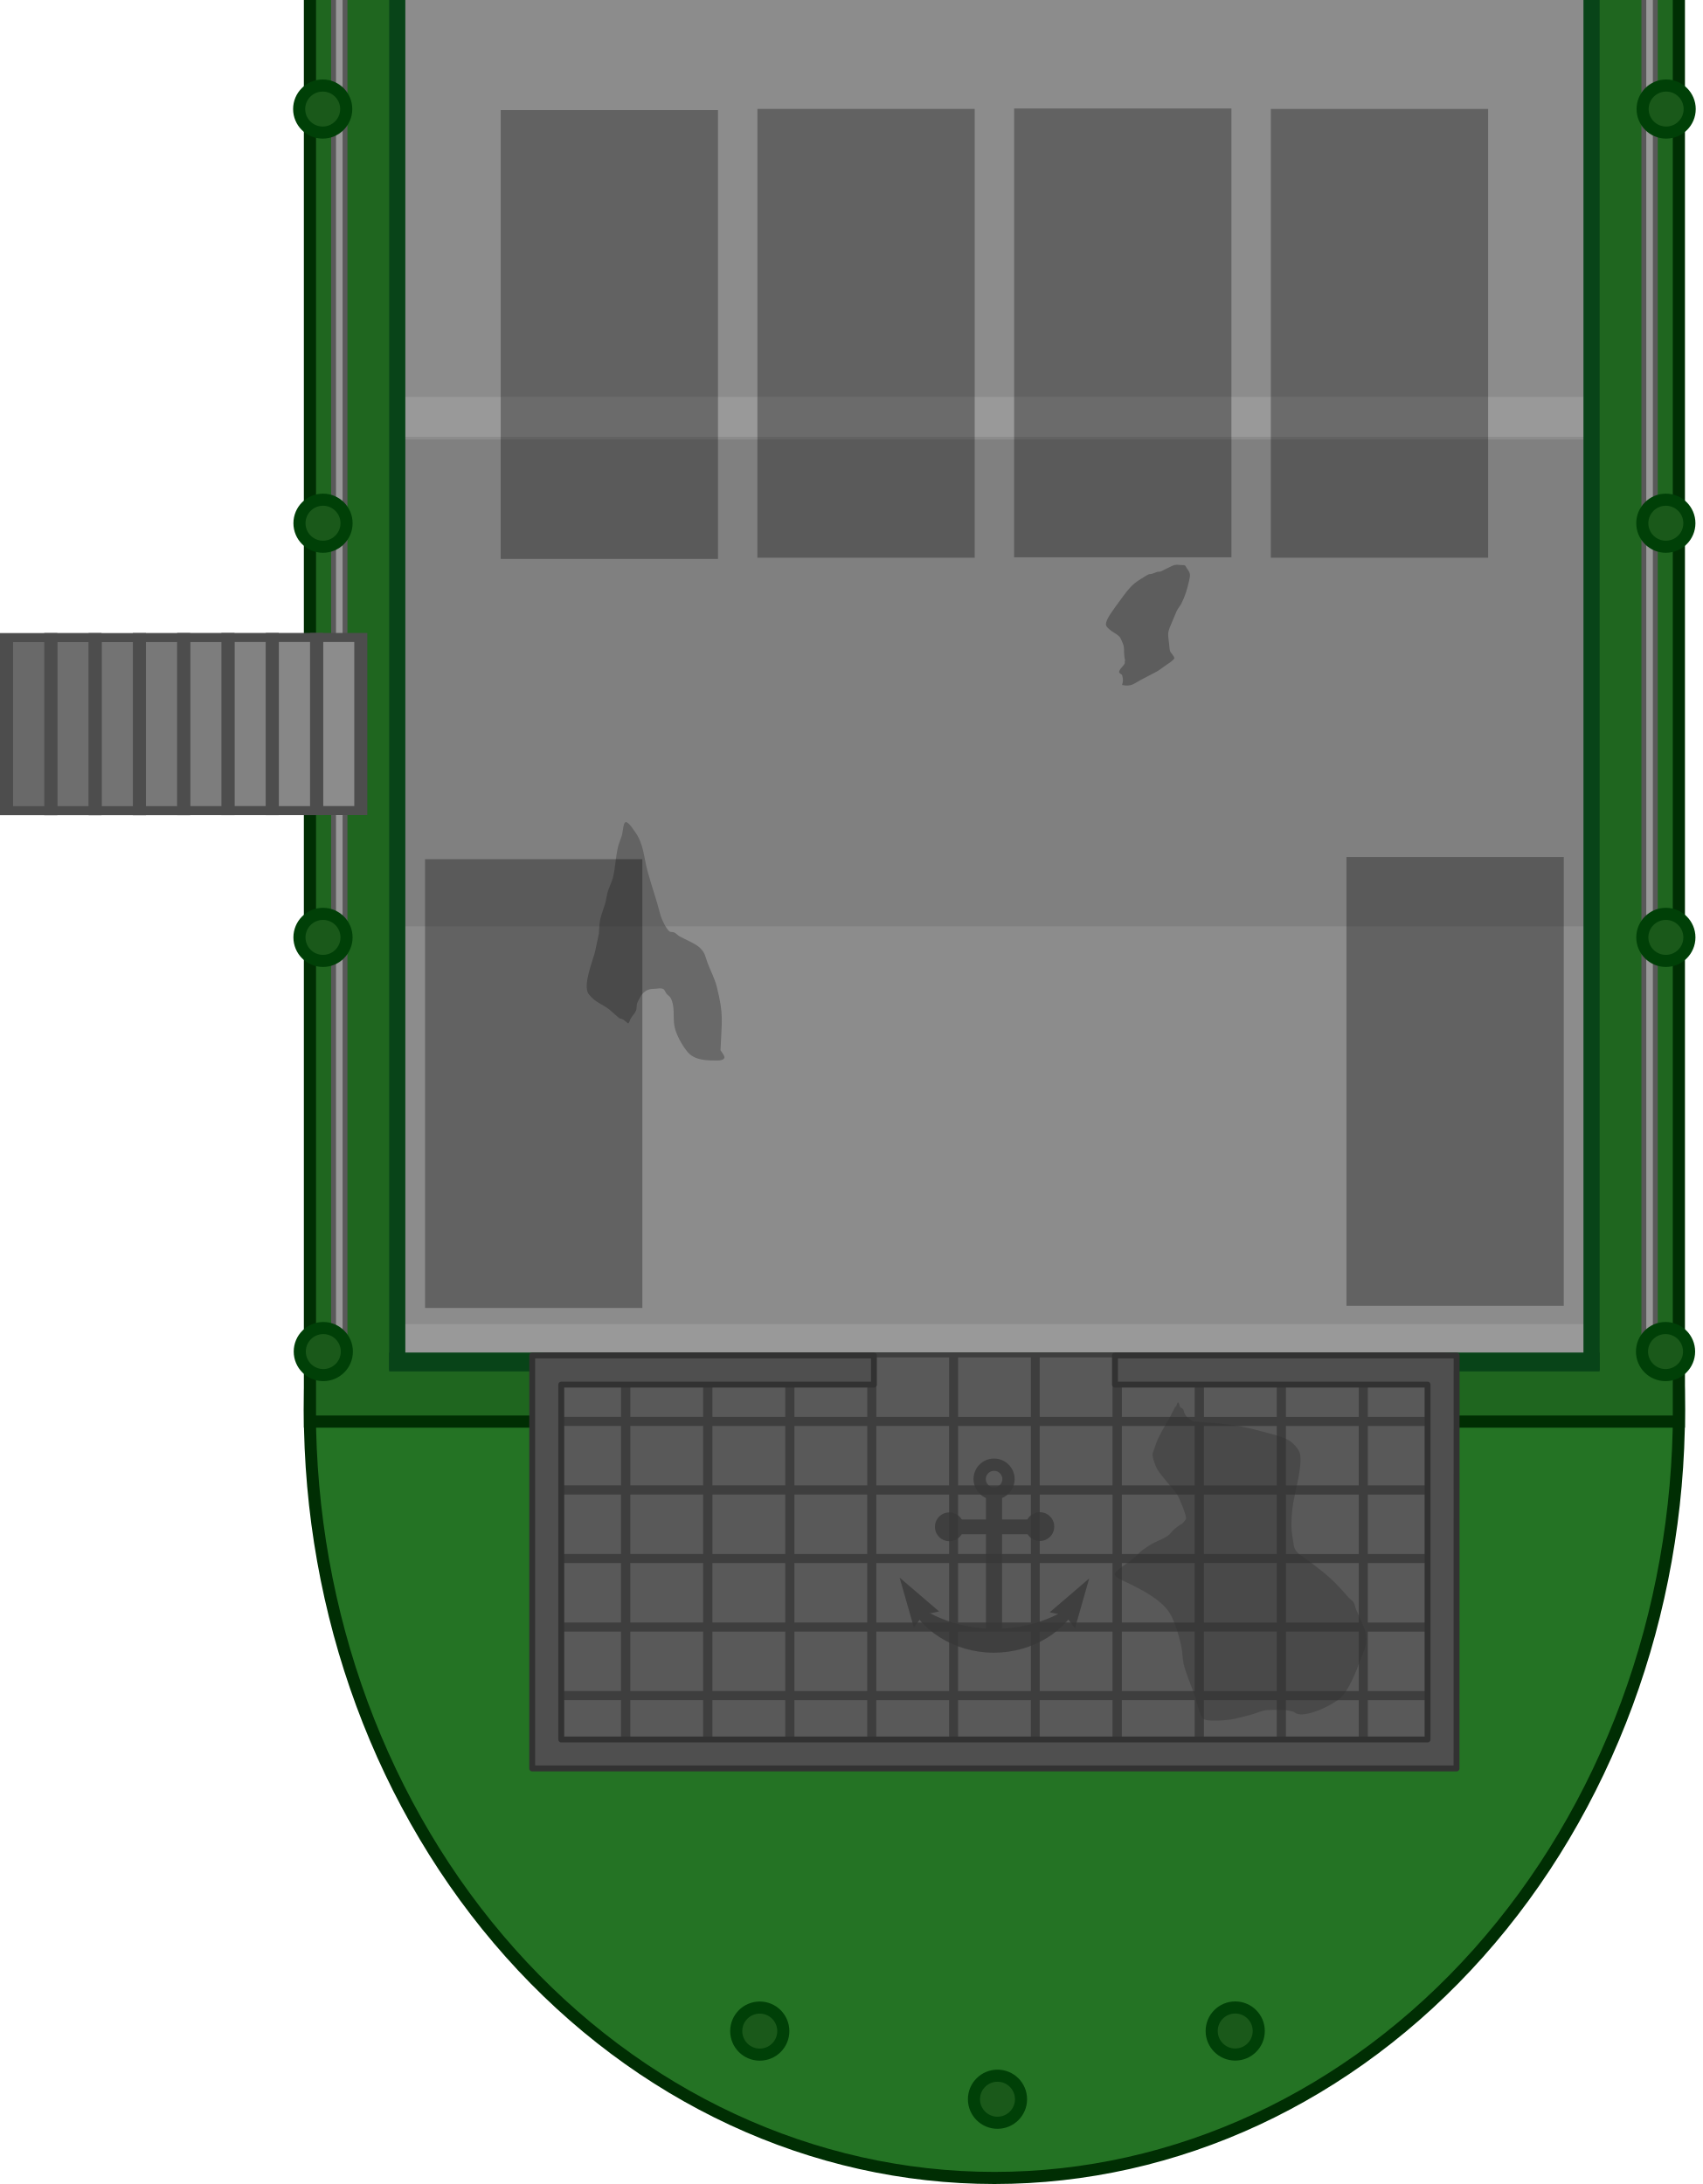
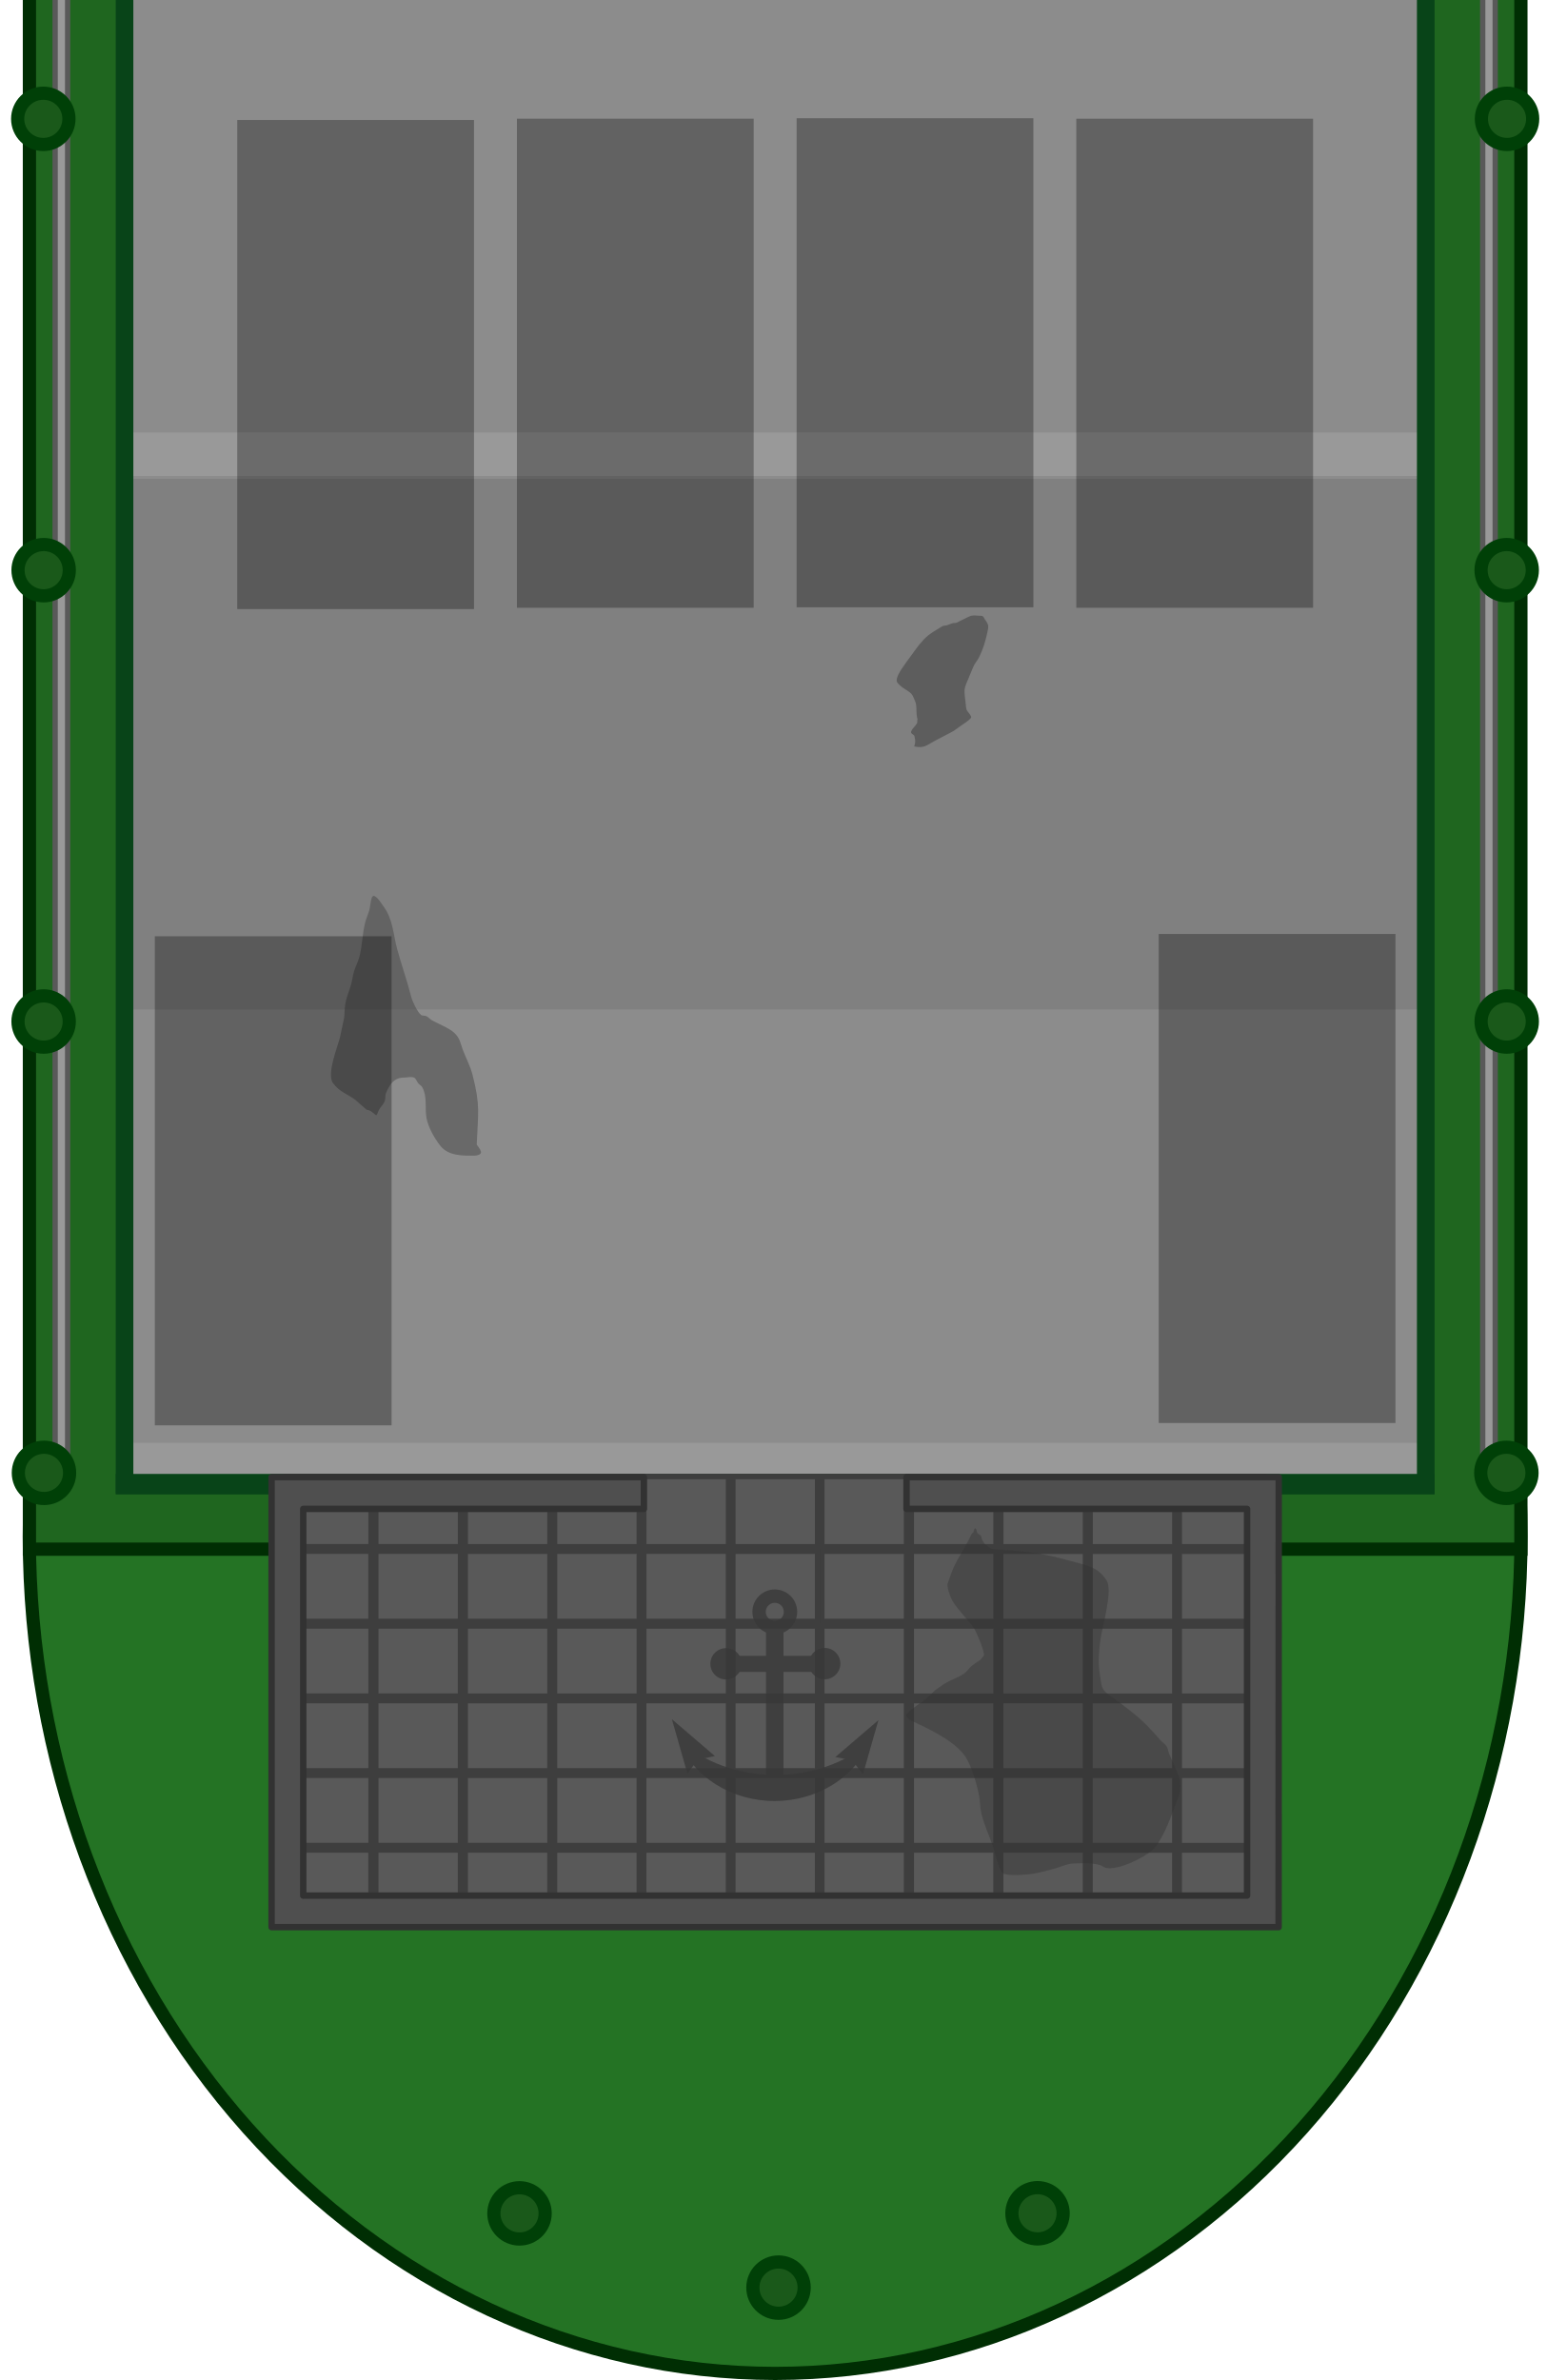
- <svg xmlns="http://www.w3.org/2000/svg" width="2024.888" height="2598.572" viewBox="0 0 535.752 687.539" version="1.1" id="svg1" xml:space="preserve">
+ <svg xmlns="http://www.w3.org/2000/svg" width="1688.305" height="2598.572" viewBox="0 0 446.697 687.539" version="1.1" id="svg1" xml:space="preserve">
  <defs id="defs1">
    <clipPath clipPathUnits="userSpaceOnUse" id="clipPath5">
      <rect style="fill:#000000;fill-opacity:1;stroke:#2f2f2f;stroke-width:2.517;stroke-linecap:round;stroke-linejoin:round;stroke-opacity:0" id="rect5" width="668.788" height="402.685" x="4637.111" y="-1103.107" transform="scale(1,-1)" />
    </clipPath>
    <clipPath clipPathUnits="userSpaceOnUse" id="clipPath5-5">
      <rect style="fill:#000000;fill-opacity:1;stroke:#2f2f2f;stroke-width:2.517;stroke-linecap:round;stroke-linejoin:round;stroke-opacity:0" id="rect5-3" width="668.788" height="402.685" x="4637.111" y="-1103.107" transform="scale(1,-1)" />
    </clipPath>
    <clipPath clipPathUnits="userSpaceOnUse" id="clipPath5-9">
      <rect style="fill:#000000;fill-opacity:1;stroke:#2f2f2f;stroke-width:2.517;stroke-linecap:round;stroke-linejoin:round;stroke-opacity:0" id="rect5-36" width="668.788" height="402.685" x="4637.111" y="-1103.107" transform="scale(1,-1)" />
    </clipPath>
  </defs>
-   <g id="layer1" transform="translate(171.7146,536.3104)">
+   <g id="layer1" transform="translate(82.66038,536.3104)">
    <g id="g6481" transform="matrix(0.7616051,0,0,0.7616051,-3131.609,67.00007)">
      <g id="g44043" transform="matrix(-0.4677873,0,0,-0.7481453,6834.227,443.3262)" />
      <g id="g44043-3" transform="matrix(-0.5500882,0,0,0.7778233,6901.468,-1212.537)" />
    </g>
    <g id="g5582">
      <g id="g10586" transform="matrix(1,0,0,-0.999766,2.4003654e-4,-385.1172)" style="stroke-width:1">
        <path id="path30790" style="fill:#247324;fill-opacity:1;stroke:#002e03;stroke-width:3.808;stroke-linecap:square;stroke-linejoin:miter;stroke-dasharray:none;stroke-opacity:1;paint-order:fill markers stroke;stop-color:#000000" d="m 141.267,-50.934 c -118.995,5.7e-5 -215.46,-108.265 -215.46,-241.817 7.6e-5,-64.134 22.7,-125.641 63.107,-170.99 40.407,-45.349 95.21,-70.826 152.353,-70.826 57.143,7e-5 111.946,25.477 152.353,70.826 40.407,45.349 63.107,106.856 63.107,170.99 8e-5,133.552 -96.465,241.817 -215.46,241.817 z" />
        <path style="color:#000000;fill:#1f661f;stroke-width:3.829;stroke-linecap:square;-inkscape-stroke:none;paint-order:fill markers stroke" d="M -72.711,151.228 H 358.146 V -295.124 H -72.711 Z" id="path3965" />
        <path style="color:#000000;fill:#002e03;stroke-width:1;stroke-linecap:square;-inkscape-stroke:none;paint-order:fill markers stroke" d="m -76.076,151.229 v -1.914 -447.637 H 358.61 v 449.551 z m 3.828,-7e-5 H 354.782 V -294.494 H -72.248 Z" id="path3967" />
        <path style="color:#000000;fill:#8c8c8c;stroke:none;stroke-width:3.821;stroke-linecap:square;-inkscape-stroke:none;paint-order:fill markers stroke" d="M -47.239,151.228 H 329.773 V -277.767 H -47.239 Z" id="path1352" />
        <rect style="fill:#999999;fill-opacity:1;stroke:none;stroke-width:2.612;stroke-linecap:square;stroke-linejoin:miter;stroke-dasharray:none;stroke-opacity:1;paint-order:fill markers stroke;stop-color:#000000" id="rect39767" width="373.042" height="12.539" x="-45.254" y="265.693" ry="0" transform="scale(1,-1)" />
        <rect style="fill:#999999;fill-opacity:1;stroke:none;stroke-width:2.612;stroke-linecap:square;stroke-linejoin:miter;stroke-dasharray:none;stroke-opacity:1;paint-order:fill markers stroke;stop-color:#000000" id="rect39767-1" width="373.109" height="12.539" x="-45.288" y="-26.242" ry="0" transform="scale(1,-1)" />
        <rect style="fill:#808080;fill-opacity:1;stroke:none;stroke-width:9.134;stroke-linecap:square;stroke-linejoin:miter;stroke-dasharray:none;stroke-opacity:1;paint-order:fill markers stroke;stop-color:#000000" id="rect39767-1-0" width="373.181" height="153.347" x="-45.323" y="-12.897" ry="0" transform="scale(1,-1)" />
        <path style="fill:#454545;fill-opacity:0.495;stroke:none;stroke-width:1.949;stroke-linecap:square;stroke-linejoin:round;stroke-dasharray:none;stroke-opacity:1;paint-order:fill markers stroke;stop-color:#000000" d="m 55.058,-179.486 c 0.367,9.186 1.108,11.095 -1.209,20.151 -0.643,2.514 -1.91,4.825 -2.821,7.254 -0.787,2.098 -0.706,3.124 -2.418,4.836 -1.341,1.341 -5.159,2.89 -6.448,3.627 -0.583,0.333 -1.011,0.909 -1.612,1.209 -0.495,0.248 -1.192,0.043 -1.612,0.403 -1.071,0.918 -2.484,3.89 -2.821,5.239 -1.134,4.538 -2.797,9.123 -4.03,13.703 -1.235,4.588 -1.166,8.588 -4.03,12.494 -0.732,0.999 -1.368,2.165 -2.418,2.821 -1.227,0.767 -1.204,-2.642 -1.612,-4.03 -0.36,-1.223 -0.9,-2.391 -1.209,-3.627 -0.793,-3.171 -0.819,-6.502 -1.612,-9.672 -0.381,-1.525 -1.16,-2.927 -1.612,-4.433 -0.356,-1.186 -0.48,-2.432 -0.806,-3.627 -0.481,-1.763 -1.239,-3.45 -1.612,-5.239 -0.303,-1.453 -0.269,-2.956 -0.403,-4.433 -0.403,-1.881 -0.783,-3.767 -1.209,-5.642 -0.564,-2.482 -3.983,-10.675 -2.015,-13.3 1.966,-2.622 3.976,-2.982 6.448,-4.836 1.075,-0.94 2.149,-1.881 3.224,-2.821 0.403,-0.134 0.845,-0.184 1.209,-0.403 0.591,-0.354 1.519,-1.302 1.612,-1.209 0.425,0.425 0.497,1.097 0.806,1.612 0.498,0.831 1.239,1.524 1.612,2.418 0.314,0.754 0.081,1.667 0.403,2.418 1.161,2.709 2.392,4.433 5.239,4.433 0.94,0 1.948,0.349 2.821,0 0.624,-0.249 0.772,-1.102 1.209,-1.612 0.371,-0.433 0.932,-0.711 1.209,-1.209 1.485,-2.672 0.69,-6.014 1.209,-8.866 0.481,-2.645 2.34,-5.948 4.03,-8.06 2.308,-2.885 6.374,-2.821 9.672,-2.821 0.554,0 2.301,0.208 2.015,1.209 -0.215,0.753 -0.806,1.343 -1.209,2.015 z" id="path26885-8" />
        <circle style="fill:#1a591a;fill-opacity:1;stroke:#004007;stroke-width:3.808;stroke-linecap:square;stroke-linejoin:miter;stroke-dasharray:none;stroke-opacity:1;paint-order:fill markers stroke;stop-color:#000000" id="path47312-88" cx="142.238" cy="509.778" r="7.409" transform="scale(1,-1)" />
        <g id="g9" transform="matrix(1,0,0,-1,0.8563331,302.4566)" style="stroke-width:1">
          <circle style="fill:#1a591a;fill-opacity:1;stroke:#004007;stroke-width:3.808;stroke-linecap:square;stroke-linejoin:miter;stroke-dasharray:none;stroke-opacity:1;paint-order:fill markers stroke;stop-color:#000000" id="path47312-81" cx="216.204" cy="790.753" r="7.409" />
          <circle style="fill:#1a591a;fill-opacity:1;stroke:#004007;stroke-width:3.808;stroke-linecap:square;stroke-linejoin:miter;stroke-dasharray:none;stroke-opacity:1;paint-order:fill markers stroke;stop-color:#000000" id="path47312-81-5" cx="66.559" cy="790.782" r="7.409" />
        </g>
        <g id="g7" transform="matrix(1,0,0,-1,-0.1416225,315.6858)" style="stroke-width:1">
          <rect style="fill:#000000;fill-opacity:0.3;fill-rule:nonzero;stroke:none;stroke-width:0.823;stroke-opacity:1;paint-order:fill markers stroke;stop-color:#000000" id="rect35788-3" width="68.395" height="141.318" x="-37.791" y="434.993" />
          <rect style="fill:#000000;fill-opacity:0.3;fill-rule:nonzero;stroke:none;stroke-width:0.823;stroke-opacity:1;paint-order:fill markers stroke;stop-color:#000000" id="rect35788-5" width="68.395" height="141.318" x="252.214" y="434.325" />
        </g>
        <path style="fill:#454545;fill-opacity:0.595;stroke:none;stroke-width:1.949;stroke-linecap:square;stroke-linejoin:round;stroke-dasharray:none;stroke-opacity:1;paint-order:fill markers stroke;stop-color:#000000" d="m 181.443,-64.459 c 2.817,-0.573 3.509,0.278 5.842,1.567 0.986,0.545 1.996,1.043 2.992,1.567 3.18,1.673 1.802,0.833 4.845,2.992 0.434,0.308 2.171,1.386 2.707,2.137 0.366,0.512 -1.121,1.83 -1.282,2.422 -0.189,0.693 -0.198,1.424 -0.285,2.137 -0.581,4.792 -0.566,3.195 2.28,10.259 0.374,0.929 1.11,1.673 1.567,2.565 1.184,2.309 1.855,4.612 2.422,7.124 0.466,2.063 0.476,2.356 -0.712,3.99 -0.202,0.277 -0.289,0.659 -0.57,0.855 -0.237,0.166 -0.566,0.13 -0.855,0.142 -0.854,0.036 -1.725,0.162 -2.565,0 -0.341,-0.066 -4.096,-1.981 -4.132,-1.995 -0.358,-0.134 -0.77,-0.045 -1.14,-0.142 -0.538,-0.141 -1.034,-0.413 -1.567,-0.57 -1.337,-0.393 -0.433,0.211 -1.852,-0.57 -0.703,-0.387 -3.109,-1.915 -3.705,-2.422 -1.983,-1.689 -3.118,-3.404 -4.702,-5.557 -0.969,-1.316 -1.943,-2.63 -2.85,-3.99 -0.454,-0.682 -1.846,-2.794 -1.425,-3.847 0.15,-0.375 0.794,-0.957 0.997,-1.14 0.96,-0.864 2.221,-1.366 3.135,-2.28 0.421,-0.421 0.599,-1.03 0.855,-1.567 0.925,-1.941 0.488,-2.653 0.712,-4.56 0.301,-2.56 0.395,0.417 0.143,-1.852 -0.016,-0.142 0.058,-0.297 0,-0.427 -0.414,-0.932 -1.338,-1.492 -1.71,-2.422 -0.298,-0.746 0.592,-0.888 0.855,-1.282 0.109,-0.163 0.089,-0.382 0.142,-0.57 0.269,-0.941 0.124,-1.631 -0.142,-2.565 z" id="path26314-1" />
        <g id="g5" transform="matrix(1,0,0,-1,0.2790618,302.4566)" style="stroke-width:1">
          <rect style="fill:#000000;fill-opacity:0.3;fill-rule:nonzero;stroke:none;stroke-width:0.823;stroke-opacity:1;paint-order:fill markers stroke;stop-color:#000000" id="rect35788-1" width="68.395" height="141.318" x="147.19" y="185.39" />
          <rect style="fill:#000000;fill-opacity:0.3;fill-rule:nonzero;stroke:none;stroke-width:0.823;stroke-opacity:1;paint-order:fill markers stroke;stop-color:#000000" id="rect35788-1-1" width="68.395" height="141.318" x="227.988" y="185.526" />
          <rect style="fill:#000000;fill-opacity:0.3;fill-rule:nonzero;stroke:none;stroke-width:0.823;stroke-opacity:1;paint-order:fill markers stroke;stop-color:#000000" id="rect35788-7" width="68.395" height="141.318" x="66.392" y="185.518" />
          <rect style="fill:#000000;fill-opacity:0.3;fill-rule:nonzero;stroke:none;stroke-width:0.823;stroke-opacity:1;paint-order:fill markers stroke;stop-color:#000000" id="rect35788-3-6" width="68.395" height="141.318" x="-14.407" y="185.898" />
        </g>
        <path style="color:#000000;fill:#999999;stroke-width:1.525;-inkscape-stroke:none;paint-order:fill markers stroke" d="m -66.487,151.228 h 3.606 v -420.149 h -3.606 z" id="path4965" />
        <path style="color:#000000;fill:#595959;stroke-width:1;-inkscape-stroke:none;paint-order:fill markers stroke" d="m -67.494,151.229 v -0.762 -420.148 h 5.131 v 420.91 z m 1.525,-6e-5 h 2.082 V -268.158 h -2.082 z" id="path4967" />
        <g id="g11" transform="translate(-0.4475174)">
          <circle style="fill:#1a591a;fill-opacity:1;stroke:#004007;stroke-width:3.808;stroke-linecap:square;stroke-linejoin:miter;stroke-dasharray:none;stroke-opacity:1;paint-order:fill markers stroke;stop-color:#000000" id="path47312" cx="-69.509" cy="274.353" r="7.409" transform="scale(1,-1)" />
          <circle style="fill:#1a591a;fill-opacity:1;stroke:#004007;stroke-width:3.808;stroke-linecap:square;stroke-linejoin:miter;stroke-dasharray:none;stroke-opacity:1;paint-order:fill markers stroke;stop-color:#000000" id="path47312-8" cx="-69.608" cy="143.938" r="7.409" transform="scale(1,-1)" />
          <circle style="fill:#1a591a;fill-opacity:1;stroke:#004007;stroke-width:3.808;stroke-linecap:square;stroke-linejoin:miter;stroke-dasharray:none;stroke-opacity:1;paint-order:fill markers stroke;stop-color:#000000" id="path47312-6" cx="-69.603" cy="13.524" r="7.409" transform="scale(1,-1)" />
          <circle style="fill:#1a591a;fill-opacity:1;stroke:#004007;stroke-width:3.808;stroke-linecap:square;stroke-linejoin:miter;stroke-dasharray:none;stroke-opacity:1;paint-order:fill markers stroke;stop-color:#000000" id="path47312-8-0" cx="-69.702" cy="-116.89" r="7.409" transform="scale(1,-1)" />
        </g>
        <path style="color:#000000;fill:#999999;stroke-width:1.525;-inkscape-stroke:none;paint-order:fill markers stroke" d="m 349.518,151.228 h -3.606 v -420.149 h 3.606 z" id="path4414" />
        <path style="color:#000000;fill:#595959;stroke-width:1;-inkscape-stroke:none;paint-order:fill markers stroke" d="m 350.038,151.229 v -0.762 -420.15 h -5.131 v 420.912 z m -1.525,-6e-5 h -2.082 V -268.158 h 2.082 z" id="path4416" />
        <g id="g10" transform="translate(-0.03961182)">
          <circle style="fill:#1a591a;fill-opacity:1;stroke:#004007;stroke-width:3.808;stroke-linecap:square;stroke-linejoin:miter;stroke-dasharray:none;stroke-opacity:1;paint-order:fill markers stroke;stop-color:#000000" id="circle11" cx="-352.541" cy="274.353" r="7.409" transform="scale(-1)" />
          <circle style="fill:#1a591a;fill-opacity:1;stroke:#004007;stroke-width:3.808;stroke-linecap:square;stroke-linejoin:miter;stroke-dasharray:none;stroke-opacity:1;paint-order:fill markers stroke;stop-color:#000000" id="circle12" cx="-352.64" cy="143.938" r="7.409" transform="scale(-1)" />
          <circle style="fill:#1a591a;fill-opacity:1;stroke:#004007;stroke-width:3.808;stroke-linecap:square;stroke-linejoin:miter;stroke-dasharray:none;stroke-opacity:1;paint-order:fill markers stroke;stop-color:#000000" id="circle13" cx="-352.634" cy="13.524" r="7.409" transform="scale(-1)" />
          <circle style="fill:#1a591a;fill-opacity:1;stroke:#004007;stroke-width:3.808;stroke-linecap:square;stroke-linejoin:miter;stroke-dasharray:none;stroke-opacity:1;paint-order:fill markers stroke;stop-color:#000000" id="circle14" cx="-352.733" cy="-116.89" r="7.409" transform="scale(-1)" />
-         </g>
-         <g id="g44043-3-4" transform="matrix(0,-0.5691,0.8228262,0,-958.1502,2794.702)" style="stroke-width:1">
-           <rect style="fill:#8c8c8c;fill-opacity:1;stroke:#4d4d4d;stroke-width:5.001;stroke-linecap:square;stroke-linejoin:miter;stroke-dasharray:none;stroke-opacity:1;paint-order:fill markers stroke;stop-color:#000000" id="rect43934-90-9" width="95.779" height="16.933" x="4997.714" y="1076.854" />
-           <rect style="fill:#878787;fill-opacity:1;stroke:#4d4d4d;stroke-width:5.001;stroke-linecap:square;stroke-linejoin:miter;stroke-dasharray:none;stroke-opacity:1;paint-order:fill markers stroke;stop-color:#000000" id="rect43934-2-3-0" width="95.779" height="16.933" x="4997.724" y="1059.935" />
-           <rect style="fill:#828282;fill-opacity:1;stroke:#4d4d4d;stroke-width:5.001;stroke-linecap:square;stroke-linejoin:miter;stroke-dasharray:none;stroke-opacity:1;paint-order:fill markers stroke;stop-color:#000000" id="rect43934-9-9-5" width="95.779" height="16.933" x="4997.719" y="1042.962" />
-           <rect style="fill:#7d7d7d;fill-opacity:1;stroke:#4d4d4d;stroke-width:5.001;stroke-linecap:square;stroke-linejoin:miter;stroke-dasharray:none;stroke-opacity:1;paint-order:fill markers stroke;stop-color:#000000" id="rect43934-2-7-3-1" width="95.779" height="16.933" x="4997.729" y="1026.043" />
-           <rect style="fill:#787878;fill-opacity:1;stroke:#4d4d4d;stroke-width:5.001;stroke-linecap:square;stroke-linejoin:miter;stroke-dasharray:none;stroke-opacity:1;paint-order:fill markers stroke;stop-color:#000000" id="rect43934-8-0-3" width="95.779" height="16.933" x="4997.756" y="1009.085" />
-           <rect style="fill:#737373;fill-opacity:1;stroke:#4d4d4d;stroke-width:5.001;stroke-linecap:square;stroke-linejoin:miter;stroke-dasharray:none;stroke-opacity:1;paint-order:fill markers stroke;stop-color:#000000" id="rect43934-2-8-2-6" width="95.779" height="16.933" x="4997.766" y="992.166" />
-           <rect style="fill:#6e6e6e;fill-opacity:1;stroke:#4d4d4d;stroke-width:5.001;stroke-linecap:square;stroke-linejoin:miter;stroke-dasharray:none;stroke-opacity:1;paint-order:fill markers stroke;stop-color:#000000" id="rect43934-9-6-7-1" width="95.779" height="16.933" x="4997.761" y="975.193" />
-           <rect style="fill:#696969;fill-opacity:1;stroke:#4d4d4d;stroke-width:5.001;stroke-linecap:square;stroke-linejoin:miter;stroke-dasharray:none;stroke-opacity:1;paint-order:fill markers stroke;stop-color:#000000" id="rect43934-2-7-6-0-4" width="95.779" height="16.933" x="4997.77" y="958.274" />
        </g>
        <path style="color:#000000;fill:#084418;stroke:none;stroke-width:3.821;stroke-linecap:square;-inkscape-stroke:none;paint-order:fill markers stroke" d="M -49.229,151.228 V -280.593 H 331.763 v 431.821 z m 5.087,0 H 326.666 V -278.306 H -44.141 Z" id="path1354" />
        <rect style="fill:#084418;fill-opacity:1;stroke:none;stroke-width:2.627;stroke-linecap:square;stroke-linejoin:miter;stroke-dasharray:none;stroke-opacity:1;paint-order:fill markers stroke;stop-color:#000000" id="rect39767-14" width="380.992" height="5.606" x="-49.229" y="-280.265" ry="0" />
        <g id="g8">
          <g id="g6" transform="translate(-534.5996)">
            <rect style="fill:#3e3e3e;fill-opacity:1;stroke:none;stroke-width:1.538;stroke-dasharray:none;stroke-opacity:1;paint-order:fill markers stroke;stop-color:#000000" id="rect4" width="283.952" height="129.716" x="533.89" y="274.659" transform="scale(1,-1)" />
            <rect style="fill:#595959;fill-opacity:1;stroke:#3e3e3e;stroke-width:1.538;stroke-dasharray:none;stroke-opacity:1;paint-order:fill markers stroke;stop-color:#000000" id="rect61639-6-6-6-56-3" width="24.456" height="20.256" x="792.627" y="275.438" transform="scale(1,-1)" />
            <rect style="fill:#595959;fill-opacity:1;stroke:#3e3e3e;stroke-width:1.538;stroke-dasharray:none;stroke-opacity:1;paint-order:fill markers stroke;stop-color:#000000" id="rect61639-6-6-6-1-26" width="24.456" height="20.256" x="766.857" y="275.439" transform="scale(1,-1)" />
            <rect style="fill:#595959;fill-opacity:1;stroke:#3e3e3e;stroke-width:1.538;stroke-dasharray:none;stroke-opacity:1;paint-order:fill markers stroke;stop-color:#000000" id="rect61639-6-6-6-4-57" width="24.456" height="20.256" x="741.05" y="275.436" transform="scale(1,-1)" />
            <rect style="fill:#595959;fill-opacity:1;stroke:#3e3e3e;stroke-width:1.538;stroke-dasharray:none;stroke-opacity:1;paint-order:fill markers stroke;stop-color:#000000" id="rect61639-6-6-6-28-8" width="24.456" height="20.256" x="715.209" y="275.434" transform="scale(1,-1)" />
            <rect style="fill:#595959;fill-opacity:1;stroke:#3e3e3e;stroke-width:1.538;stroke-dasharray:none;stroke-opacity:1;paint-order:fill markers stroke;stop-color:#000000" id="rect61639-6-6-6-24-7" width="24.456" height="20.256" x="689.36" y="275.434" transform="scale(1,-1)" />
            <rect style="fill:#595959;fill-opacity:1;stroke:#3e3e3e;stroke-width:1.538;stroke-dasharray:none;stroke-opacity:1;paint-order:fill markers stroke;stop-color:#000000" id="rect61639-6-6-6-56-9-0" width="24.456" height="20.256" x="637.926" y="275.432" transform="scale(1,-1)" />
            <rect style="fill:#595959;fill-opacity:1;stroke:#3e3e3e;stroke-width:1.538;stroke-dasharray:none;stroke-opacity:1;paint-order:fill markers stroke;stop-color:#000000" id="rect61639-6-6-6-1-9-7" width="24.456" height="20.256" x="612.156" y="275.433" transform="scale(1,-1)" />
            <rect style="fill:#595959;fill-opacity:1;stroke:#3e3e3e;stroke-width:1.538;stroke-dasharray:none;stroke-opacity:1;paint-order:fill markers stroke;stop-color:#000000" id="rect61639-6-6-6-4-5-66" width="24.456" height="20.256" x="586.349" y="275.43" transform="scale(1,-1)" />
            <rect style="fill:#595959;fill-opacity:1;stroke:#3e3e3e;stroke-width:1.538;stroke-dasharray:none;stroke-opacity:1;paint-order:fill markers stroke;stop-color:#000000" id="rect61639-6-6-6-28-7-0" width="24.456" height="20.256" x="560.509" y="275.428" transform="scale(1,-1)" />
            <rect style="fill:#595959;fill-opacity:1;stroke:#3e3e3e;stroke-width:1.538;stroke-dasharray:none;stroke-opacity:1;paint-order:fill markers stroke;stop-color:#000000" id="rect61639-6-6-6-24-1-2" width="24.456" height="20.256" x="534.66" y="275.428" transform="scale(1,-1)" />
            <rect style="fill:#595959;fill-opacity:1;stroke:#3e3e3e;stroke-width:1.538;stroke-dasharray:none;stroke-opacity:1;paint-order:fill markers stroke;stop-color:#000000" id="rect61639-6-6-6-8-0" width="24.456" height="20.256" x="663.662" y="275.435" transform="scale(1,-1)" />
            <rect style="fill:#595959;fill-opacity:1;stroke:#3e3e3e;stroke-width:1.538;stroke-dasharray:none;stroke-opacity:1;paint-order:fill markers stroke;stop-color:#000000" id="rect61639-6-6-6-56-4-8" width="24.456" height="20.256" x="792.623" y="297.017" transform="scale(1,-1)" />
            <rect style="fill:#595959;fill-opacity:1;stroke:#3e3e3e;stroke-width:1.538;stroke-dasharray:none;stroke-opacity:1;paint-order:fill markers stroke;stop-color:#000000" id="rect61639-6-6-6-1-8-2" width="24.456" height="20.256" x="766.853" y="297.018" transform="scale(1,-1)" />
            <rect style="fill:#595959;fill-opacity:1;stroke:#3e3e3e;stroke-width:1.538;stroke-dasharray:none;stroke-opacity:1;paint-order:fill markers stroke;stop-color:#000000" id="rect61639-6-6-6-4-7-4" width="24.456" height="20.256" x="741.047" y="297.014" transform="scale(1,-1)" />
            <rect style="fill:#595959;fill-opacity:1;stroke:#3e3e3e;stroke-width:1.538;stroke-dasharray:none;stroke-opacity:1;paint-order:fill markers stroke;stop-color:#000000" id="rect61639-6-6-6-28-1-4" width="24.456" height="20.256" x="715.205" y="297.012" transform="scale(1,-1)" />
            <rect style="fill:#595959;fill-opacity:1;stroke:#3e3e3e;stroke-width:1.538;stroke-dasharray:none;stroke-opacity:1;paint-order:fill markers stroke;stop-color:#000000" id="rect61639-6-6-6-24-6-9" width="24.456" height="20.256" x="689.356" y="297.012" transform="scale(1,-1)" />
            <rect style="fill:#595959;fill-opacity:1;stroke:#3e3e3e;stroke-width:1.538;stroke-dasharray:none;stroke-opacity:1;paint-order:fill markers stroke;stop-color:#000000" id="rect61639-6-6-6-56-9-1-8" width="24.456" height="20.256" x="637.923" y="297.011" transform="scale(1,-1)" />
            <rect style="fill:#595959;fill-opacity:1;stroke:#3e3e3e;stroke-width:1.538;stroke-dasharray:none;stroke-opacity:1;paint-order:fill markers stroke;stop-color:#000000" id="rect61639-6-6-6-1-9-9-1" width="24.456" height="20.256" x="612.153" y="297.012" transform="scale(1,-1)" />
            <rect style="fill:#595959;fill-opacity:1;stroke:#3e3e3e;stroke-width:1.538;stroke-dasharray:none;stroke-opacity:1;paint-order:fill markers stroke;stop-color:#000000" id="rect61639-6-6-6-4-5-1-0" width="24.456" height="20.256" x="586.347" y="297.009" transform="scale(1,-1)" />
            <rect style="fill:#595959;fill-opacity:1;stroke:#3e3e3e;stroke-width:1.538;stroke-dasharray:none;stroke-opacity:1;paint-order:fill markers stroke;stop-color:#000000" id="rect61639-6-6-6-28-7-4-8" width="24.456" height="20.256" x="560.505" y="297.006" transform="scale(1,-1)" />
            <rect style="fill:#595959;fill-opacity:1;stroke:#3e3e3e;stroke-width:1.538;stroke-dasharray:none;stroke-opacity:1;paint-order:fill markers stroke;stop-color:#000000" id="rect61639-6-6-6-24-1-4-0" width="24.456" height="20.256" x="534.656" y="297.006" transform="scale(1,-1)" />
            <rect style="fill:#595959;fill-opacity:1;stroke:#3e3e3e;stroke-width:1.538;stroke-dasharray:none;stroke-opacity:1;paint-order:fill markers stroke;stop-color:#000000" id="rect61639-6-6-6-8-2-2" width="24.456" height="20.256" x="663.659" y="297.013" transform="scale(1,-1)" />
            <rect style="fill:#595959;fill-opacity:1;stroke:#3e3e3e;stroke-width:1.538;stroke-dasharray:none;stroke-opacity:1;paint-order:fill markers stroke;stop-color:#000000" id="rect61639-6-6-6-56-8-8" width="24.456" height="20.256" x="792.624" y="318.613" transform="scale(1,-1)" />
            <rect style="fill:#595959;fill-opacity:1;stroke:#3e3e3e;stroke-width:1.538;stroke-dasharray:none;stroke-opacity:1;paint-order:fill markers stroke;stop-color:#000000" id="rect61639-6-6-6-1-2-1" width="24.456" height="20.256" x="766.854" y="318.614" transform="scale(1,-1)" />
            <rect style="fill:#595959;fill-opacity:1;stroke:#3e3e3e;stroke-width:1.538;stroke-dasharray:none;stroke-opacity:1;paint-order:fill markers stroke;stop-color:#000000" id="rect61639-6-6-6-4-1-8" width="24.456" height="20.256" x="741.048" y="318.611" transform="scale(1,-1)" />
            <rect style="fill:#595959;fill-opacity:1;stroke:#3e3e3e;stroke-width:1.538;stroke-dasharray:none;stroke-opacity:1;paint-order:fill markers stroke;stop-color:#000000" id="rect61639-6-6-6-28-11-1" width="24.456" height="20.256" x="715.207" y="318.609" transform="scale(1,-1)" />
            <rect style="fill:#595959;fill-opacity:1;stroke:#3e3e3e;stroke-width:1.538;stroke-dasharray:none;stroke-opacity:1;paint-order:fill markers stroke;stop-color:#000000" id="rect61639-6-6-6-24-0-8" width="24.456" height="20.256" x="689.358" y="318.609" transform="scale(1,-1)" />
            <rect style="fill:#595959;fill-opacity:1;stroke:#3e3e3e;stroke-width:1.538;stroke-dasharray:none;stroke-opacity:1;paint-order:fill markers stroke;stop-color:#000000" id="rect61639-6-6-6-56-9-7-7" width="24.456" height="20.256" x="637.924" y="318.607" transform="scale(1,-1)" />
            <rect style="fill:#595959;fill-opacity:1;stroke:#3e3e3e;stroke-width:1.538;stroke-dasharray:none;stroke-opacity:1;paint-order:fill markers stroke;stop-color:#000000" id="rect61639-6-6-6-1-9-8-3" width="24.456" height="20.256" x="612.154" y="318.608" transform="scale(1,-1)" />
            <rect style="fill:#595959;fill-opacity:1;stroke:#3e3e3e;stroke-width:1.538;stroke-dasharray:none;stroke-opacity:1;paint-order:fill markers stroke;stop-color:#000000" id="rect61639-6-6-6-4-5-5-7" width="24.456" height="20.256" x="586.348" y="318.605" transform="scale(1,-1)" />
            <rect style="fill:#595959;fill-opacity:1;stroke:#3e3e3e;stroke-width:1.538;stroke-dasharray:none;stroke-opacity:1;paint-order:fill markers stroke;stop-color:#000000" id="rect61639-6-6-6-28-7-9-8" width="24.456" height="20.256" x="560.506" y="318.603" transform="scale(1,-1)" />
            <rect style="fill:#595959;fill-opacity:1;stroke:#3e3e3e;stroke-width:1.538;stroke-dasharray:none;stroke-opacity:1;paint-order:fill markers stroke;stop-color:#000000" id="rect61639-6-6-6-24-1-1-9" width="24.456" height="20.256" x="534.658" y="318.603" transform="scale(1,-1)" />
            <rect style="fill:#595959;fill-opacity:1;stroke:#3e3e3e;stroke-width:1.538;stroke-dasharray:none;stroke-opacity:1;paint-order:fill markers stroke;stop-color:#000000" id="rect61639-6-6-6-8-1-9" width="24.456" height="20.256" x="663.66" y="318.61" transform="scale(1,-1)" />
            <rect style="fill:#595959;fill-opacity:1;stroke:#3e3e3e;stroke-width:1.538;stroke-dasharray:none;stroke-opacity:1;paint-order:fill markers stroke;stop-color:#000000" id="rect61639-6-6-6-56-4-0-7" width="24.456" height="20.256" x="792.621" y="340.192" transform="scale(1,-1)" />
            <rect style="fill:#595959;fill-opacity:1;stroke:#3e3e3e;stroke-width:1.538;stroke-dasharray:none;stroke-opacity:1;paint-order:fill markers stroke;stop-color:#000000" id="rect61639-6-6-6-1-8-8-0" width="24.456" height="20.256" x="766.851" y="340.193" transform="scale(1,-1)" />
            <rect style="fill:#595959;fill-opacity:1;stroke:#3e3e3e;stroke-width:1.538;stroke-dasharray:none;stroke-opacity:1;paint-order:fill markers stroke;stop-color:#000000" id="rect61639-6-6-6-4-7-3-4" width="24.456" height="20.256" x="741.045" y="340.189" transform="scale(1,-1)" />
            <rect style="fill:#595959;fill-opacity:1;stroke:#3e3e3e;stroke-width:1.538;stroke-dasharray:none;stroke-opacity:1;paint-order:fill markers stroke;stop-color:#000000" id="rect61639-6-6-6-28-1-8-8" width="24.456" height="20.256" x="715.203" y="340.187" transform="scale(1,-1)" />
            <rect style="fill:#595959;fill-opacity:1;stroke:#3e3e3e;stroke-width:1.538;stroke-dasharray:none;stroke-opacity:1;paint-order:fill markers stroke;stop-color:#000000" id="rect61639-6-6-6-24-6-2-3" width="24.456" height="20.256" x="689.354" y="340.187" transform="scale(1,-1)" />
            <rect style="fill:#595959;fill-opacity:1;stroke:#3e3e3e;stroke-width:1.538;stroke-dasharray:none;stroke-opacity:1;paint-order:fill markers stroke;stop-color:#000000" id="rect61639-6-6-6-56-9-1-7-9" width="24.456" height="20.256" x="637.921" y="340.186" transform="scale(1,-1)" />
            <rect style="fill:#595959;fill-opacity:1;stroke:#3e3e3e;stroke-width:1.538;stroke-dasharray:none;stroke-opacity:1;paint-order:fill markers stroke;stop-color:#000000" id="rect61639-6-6-6-1-9-9-0-5" width="24.456" height="20.256" x="612.15" y="340.187" transform="scale(1,-1)" />
            <rect style="fill:#595959;fill-opacity:1;stroke:#3e3e3e;stroke-width:1.538;stroke-dasharray:none;stroke-opacity:1;paint-order:fill markers stroke;stop-color:#000000" id="rect61639-6-6-6-4-5-1-4-6" width="24.456" height="20.256" x="586.344" y="340.183" transform="scale(1,-1)" />
            <rect style="fill:#595959;fill-opacity:1;stroke:#3e3e3e;stroke-width:1.538;stroke-dasharray:none;stroke-opacity:1;paint-order:fill markers stroke;stop-color:#000000" id="rect61639-6-6-6-28-7-4-2-2" width="24.456" height="20.256" x="560.503" y="340.181" transform="scale(1,-1)" />
            <rect style="fill:#595959;fill-opacity:1;stroke:#3e3e3e;stroke-width:1.538;stroke-dasharray:none;stroke-opacity:1;paint-order:fill markers stroke;stop-color:#000000" id="rect61639-6-6-6-24-1-4-4-0" width="24.456" height="20.256" x="534.654" y="340.181" transform="scale(1,-1)" />
            <rect style="fill:#595959;fill-opacity:1;stroke:#3e3e3e;stroke-width:1.538;stroke-dasharray:none;stroke-opacity:1;paint-order:fill markers stroke;stop-color:#000000" id="rect61639-6-6-6-8-2-3-8" width="24.456" height="20.256" x="663.657" y="340.188" transform="scale(1,-1)" />
            <rect style="fill:#595959;fill-opacity:1;stroke:#3e3e3e;stroke-width:1.538;stroke-dasharray:none;stroke-opacity:1;paint-order:fill markers stroke;stop-color:#000000" id="rect61639-6-6-6-56-2-2" width="24.456" height="20.256" x="792.621" y="361.771" transform="scale(1,-1)" />
            <rect style="fill:#595959;fill-opacity:1;stroke:#3e3e3e;stroke-width:1.538;stroke-dasharray:none;stroke-opacity:1;paint-order:fill markers stroke;stop-color:#000000" id="rect61639-6-6-6-1-5-4" width="24.456" height="20.256" x="766.851" y="361.772" transform="scale(1,-1)" />
            <rect style="fill:#595959;fill-opacity:1;stroke:#3e3e3e;stroke-width:1.538;stroke-dasharray:none;stroke-opacity:1;paint-order:fill markers stroke;stop-color:#000000" id="rect61639-6-6-6-4-58-0" width="24.456" height="20.256" x="741.045" y="361.769" transform="scale(1,-1)" />
            <rect style="fill:#595959;fill-opacity:1;stroke:#3e3e3e;stroke-width:1.538;stroke-dasharray:none;stroke-opacity:1;paint-order:fill markers stroke;stop-color:#000000" id="rect61639-6-6-6-28-74-1" width="24.456" height="20.256" x="715.203" y="361.766" transform="scale(1,-1)" />
            <rect style="fill:#595959;fill-opacity:1;stroke:#3e3e3e;stroke-width:1.538;stroke-dasharray:none;stroke-opacity:1;paint-order:fill markers stroke;stop-color:#000000" id="rect61639-6-6-6-24-65-4" width="24.456" height="20.256" x="689.354" y="361.766" transform="scale(1,-1)" />
            <rect style="fill:#595959;fill-opacity:1;stroke:#3e3e3e;stroke-width:1.538;stroke-dasharray:none;stroke-opacity:1;paint-order:fill markers stroke;stop-color:#000000" id="rect61639-6-6-6-56-9-5-4" width="24.456" height="20.256" x="637.921" y="361.765" transform="scale(1,-1)" />
            <rect style="fill:#595959;fill-opacity:1;stroke:#3e3e3e;stroke-width:1.538;stroke-dasharray:none;stroke-opacity:1;paint-order:fill markers stroke;stop-color:#000000" id="rect61639-6-6-6-1-9-93-6" width="24.456" height="20.256" x="612.151" y="361.766" transform="scale(1,-1)" />
            <rect style="fill:#595959;fill-opacity:1;stroke:#3e3e3e;stroke-width:1.538;stroke-dasharray:none;stroke-opacity:1;paint-order:fill markers stroke;stop-color:#000000" id="rect61639-6-6-6-4-5-6-4" width="24.456" height="20.256" x="586.345" y="361.763" transform="scale(1,-1)" />
            <rect style="fill:#595959;fill-opacity:1;stroke:#3e3e3e;stroke-width:1.538;stroke-dasharray:none;stroke-opacity:1;paint-order:fill markers stroke;stop-color:#000000" id="rect61639-6-6-6-28-7-5-1" width="24.456" height="20.256" x="560.503" y="361.76" transform="scale(1,-1)" />
            <rect style="fill:#595959;fill-opacity:1;stroke:#3e3e3e;stroke-width:1.538;stroke-dasharray:none;stroke-opacity:1;paint-order:fill markers stroke;stop-color:#000000" id="rect61639-6-6-6-24-1-6-7" width="24.456" height="20.256" x="534.654" y="361.76" transform="scale(1,-1)" />
            <rect style="fill:#595959;fill-opacity:1;stroke:#3e3e3e;stroke-width:1.538;stroke-dasharray:none;stroke-opacity:1;paint-order:fill markers stroke;stop-color:#000000" id="rect61639-6-6-6-8-25-7" width="24.456" height="20.256" x="663.657" y="361.767" transform="scale(1,-1)" />
            <rect style="fill:#595959;fill-opacity:1;stroke:#3e3e3e;stroke-width:1.538;stroke-dasharray:none;stroke-opacity:1;paint-order:fill markers stroke;stop-color:#000000" id="rect61639-6-6-6-56-4-3-1" width="24.456" height="20.256" x="792.618" y="383.349" transform="scale(1,-1)" />
            <rect style="fill:#595959;fill-opacity:1;stroke:#3e3e3e;stroke-width:1.538;stroke-dasharray:none;stroke-opacity:1;paint-order:fill markers stroke;stop-color:#000000" id="rect61639-6-6-6-1-8-80-1" width="24.456" height="20.256" x="766.848" y="383.35" transform="scale(1,-1)" />
            <rect style="fill:#595959;fill-opacity:1;stroke:#3e3e3e;stroke-width:1.538;stroke-dasharray:none;stroke-opacity:1;paint-order:fill markers stroke;stop-color:#000000" id="rect61639-6-6-6-4-7-7-7" width="24.456" height="20.256" x="741.041" y="383.347" transform="scale(1,-1)" />
            <rect style="fill:#595959;fill-opacity:1;stroke:#3e3e3e;stroke-width:1.538;stroke-dasharray:none;stroke-opacity:1;paint-order:fill markers stroke;stop-color:#000000" id="rect61639-6-6-6-28-1-1-9" width="24.456" height="20.256" x="715.2" y="383.345" transform="scale(1,-1)" />
            <rect style="fill:#595959;fill-opacity:1;stroke:#3e3e3e;stroke-width:1.538;stroke-dasharray:none;stroke-opacity:1;paint-order:fill markers stroke;stop-color:#000000" id="rect61639-6-6-6-24-6-26-0" width="24.456" height="20.256" x="689.351" y="383.345" transform="scale(1,-1)" />
            <rect style="fill:#595959;fill-opacity:1;stroke:#3e3e3e;stroke-width:1.538;stroke-dasharray:none;stroke-opacity:1;paint-order:fill markers stroke;stop-color:#000000" id="rect61639-6-6-6-56-9-1-2-1" width="24.456" height="20.256" x="637.917" y="383.343" transform="scale(1,-1)" />
            <rect style="fill:#595959;fill-opacity:1;stroke:#3e3e3e;stroke-width:1.538;stroke-dasharray:none;stroke-opacity:1;paint-order:fill markers stroke;stop-color:#000000" id="rect61639-6-6-6-1-9-9-6-1" width="24.456" height="20.256" x="612.147" y="383.344" transform="scale(1,-1)" />
            <rect style="fill:#595959;fill-opacity:1;stroke:#3e3e3e;stroke-width:1.538;stroke-dasharray:none;stroke-opacity:1;paint-order:fill markers stroke;stop-color:#000000" id="rect61639-6-6-6-4-5-1-7-5" width="24.456" height="20.256" x="586.341" y="383.341" transform="scale(1,-1)" />
            <rect style="fill:#595959;fill-opacity:1;stroke:#3e3e3e;stroke-width:1.538;stroke-dasharray:none;stroke-opacity:1;paint-order:fill markers stroke;stop-color:#000000" id="rect61639-6-6-6-28-7-4-3-9" width="24.456" height="20.256" x="560.5" y="383.339" transform="scale(1,-1)" />
            <rect style="fill:#595959;fill-opacity:1;stroke:#3e3e3e;stroke-width:1.538;stroke-dasharray:none;stroke-opacity:1;paint-order:fill markers stroke;stop-color:#000000" id="rect61639-6-6-6-24-1-4-2-6" width="24.456" height="20.256" x="534.651" y="383.339" transform="scale(1,-1)" />
            <rect style="fill:#595959;fill-opacity:1;stroke:#3e3e3e;stroke-width:1.538;stroke-dasharray:none;stroke-opacity:1;paint-order:fill markers stroke;stop-color:#000000" id="rect61639-6-6-6-8-2-8-7" width="24.456" height="20.256" x="663.653" y="383.346" transform="scale(1,-1)" />
          </g>
          <path style="fill:#333333;fill-opacity:0.413;stroke:none;stroke-width:1.6;stroke-linecap:square;stroke-linejoin:round;stroke-dasharray:none;stroke-opacity:1;paint-order:fill markers stroke;stop-color:#000000" d="m 203.74,-296.328 c 9.175,-0.74 12.778,-0.688 22.53,-3.384 5.465,-1.511 8.165,-1.787 10.739,-5.725 1.975,-3.021 -1.477,-14.124 -1.873,-17.805 -0.634,-5.9 -0.494,-6.824 0.358,-12.129 0.339,-2.107 1.924,-2.896 3.501,-4.036 1.611,-1.165 3.188,-2.375 4.751,-3.602 3.997,-3.136 5.735,-5.093 8.999,-8.78 0.49,-0.554 1.195,-0.923 1.588,-1.549 0.41,-0.654 0.468,-1.473 0.759,-2.187 0.501,-1.23 1.113,-2.411 1.614,-3.641 0.582,-1.429 1.359,-2.839 1.518,-4.374 0.364,-3.524 -0.551,-4.555 -1.785,-7.971 -1.107,-3.065 -3.727,-9.835 -6.337,-12.002 -2.668,-2.215 -9.681,-5.738 -13.327,-4.975 -0.61,0.128 -1.08,0.659 -1.683,0.816 -2.563,0.665 -5.245,0.572 -7.85,0.426 -1.857,-0.104 -3.338,-0.947 -5.108,-1.423 -2.14,-0.575 -4.282,-1.171 -6.466,-1.544 -1.041,-0.177 -8.118,-0.909 -8.896,0.414 -1.397,2.376 -1.807,5.208 -2.711,7.811 -1.084,3.125 -2.508,6.152 -3.253,9.374 -0.356,1.538 -0.305,3.146 -0.581,4.7 -0.567,3.198 -2.227,8.935 -4.012,11.561 -2.729,4.015 -8.64,7.047 -12.978,9.149 -1.267,0.615 -4.141,1.649 -4.113,2.774 0.025,0.969 4.243,3.636 4.865,4.139 4.112,3.323 2.008,2.271 6.006,4.885 1.866,1.22 4.09,1.838 5.924,3.106 0.811,0.561 1.295,1.502 2.066,2.117 2.749,2.193 2.006,0.975 3.52,2.972 0.575,0.759 -2.294,7.218 -2.711,7.811 -1.933,2.752 -4.461,5.126 -6.269,7.977 -0.437,0.689 -1.781,4.052 -1.423,5.108 1.661,4.896 2,5.421 4.176,9.151 0.996,1.708 1.901,3.384 2.761,5.159 0.107,0.222 0.41,0.306 0.516,0.529 0.01,0.015 0.292,1.605 0.721,0.95 0.241,-0.369 0.18,-0.889 0.434,-1.25 0.229,-0.325 0.722,-0.395 0.95,-0.72 0.254,-0.361 0.239,-0.854 0.434,-1.25 0.719,-1.456 1.194,-1.48 2.647,-2.582 z" id="path24103-0-4" />
          <g id="layer1-6-6" transform="matrix(3.9936,0,0,-3.9936,-55.57774,-182.9706)" style="opacity:0.77;fill:#383838;fill-opacity:1;stroke-width:1">
            <rect style="fill:#383838;fill-opacity:1;stroke:none;stroke-width:0.528;stroke-linecap:round;stroke-linejoin:round;stroke-dasharray:none;stroke-opacity:1" id="rect1-4" width="1.268" height="12.302" x="48.626" y="33.703" />
            <rect style="fill:#383838;fill-opacity:1;stroke:none;stroke-width:0.563;stroke-linecap:round;stroke-linejoin:round;stroke-dasharray:none;stroke-opacity:1" id="rect1-5-1" width="1.167" height="6.518" x="36.119" y="-52.551" transform="rotate(90)" />
            <g id="g5-2" transform="matrix(0.1212387,0,0,0.1212387,36.74517,23.10028)" style="fill:#383838;fill-opacity:1;stroke-width:1">
              <path id="path2-4" style="fill:#383838;fill-opacity:1;stroke:none;stroke-width:6.749;stroke-linecap:round;stroke-linejoin:round;stroke-dasharray:none;stroke-opacity:1" d="m 45.97,157.626 a 60.245,52.682 0 0 0 57.134,36.442 60.245,52.682 0 0 0 56.488,-34.82 78.466,64.217 0 0 1 -55.942,19.236 78.466,64.217 0 0 1 -57.68,-20.858 z" />
              <path id="rect3-3" style="fill:#383838;fill-opacity:1;stroke-width:6.226;stroke-linecap:round;stroke-linejoin:round" d="m 41.815,145.167 0.055,0.109 9.222,32.346 6.303,-8.284 10.138,-2.125 z" />
              <path id="rect3-6-2" style="fill:#383838;fill-opacity:1;stroke-width:6.226;stroke-linecap:round;stroke-linejoin:round" d="m 165.131,145.723 -0.055,0.109 -9.222,32.346 -6.303,-8.284 -10.138,-2.125 z" />
            </g>
            <circle style="fill:#383838;fill-opacity:1;stroke:none;stroke-width:0.97;stroke-linecap:round;stroke-linejoin:round;stroke-dasharray:none;stroke-opacity:1" id="path4-5-1" cx="45.739" cy="36.699" r="1.136" />
            <circle style="fill:none;fill-opacity:1;stroke:#383838;stroke-width:0.97;stroke-linecap:round;stroke-linejoin:round;stroke-dasharray:none;stroke-opacity:1" id="path4-2-3" cx="49.264" cy="32.938" r="1.136" />
            <circle style="fill:#383838;fill-opacity:1;stroke:none;stroke-width:0.97;stroke-linecap:round;stroke-linejoin:round;stroke-dasharray:none;stroke-opacity:1" id="path4-4-3" cx="52.871" cy="36.684" r="1.136" />
          </g>
        </g>
-         <path id="rect1-6-0-7-8-6-2-1-1-6" style="fill:#4f4f4f;fill-opacity:1;stroke:#323232;stroke-width:1.852;stroke-linecap:square;stroke-linejoin:round;stroke-dasharray:none;stroke-opacity:1" d="m 179.217,-275.585 v -9.181 l 98.376,0 V -396.506 H 4.941 v 111.74 l 98.406,0 v 9.181 l -107.553,0 V -405.624 H 286.71 v 0.166 h 0.001 l 0.03,129.873 z" />
+         <path id="rect1-6-0-7-8-6-2-1-1-6" style="fill:#4f4f4f;fill-opacity:1;stroke:#323232;stroke-width:1.852;stroke-linecap:square;stroke-linejoin:round;stroke-dasharray:none;stroke-opacity:1" d="m 179.217,-275.585 v -9.181 h 98.376 V -396.506 H 4.941 v 111.74 H 103.347 v 9.181 H -4.207 V -405.624 H 286.71 v 0.166 h 0.001 l 0.03,129.873 z" />
        <g id="g6481-6" transform="matrix(0.7616051,0,0,-0.7617834,-3131.853,261.6577)">
          <g id="g44043-2" transform="matrix(-0.4677873,0,0,-0.7481453,6834.227,443.3262)" />
          <g id="g44043-3-6" transform="matrix(-0.5500882,0,0,0.7778233,6901.468,-1212.537)" />
        </g>
        <g id="g6481-3" transform="matrix(0.7616051,0,0,-0.7617833,-3161.343,344.6475)">
          <g id="g44043-5" transform="matrix(-0.4677873,0,0,-0.7481453,6834.227,443.3262)" />
          <g id="g44043-3-62" transform="matrix(-0.5500882,0,0,0.7778233,6901.468,-1212.537)" />
        </g>
      </g>
    </g>
  </g>
</svg>
